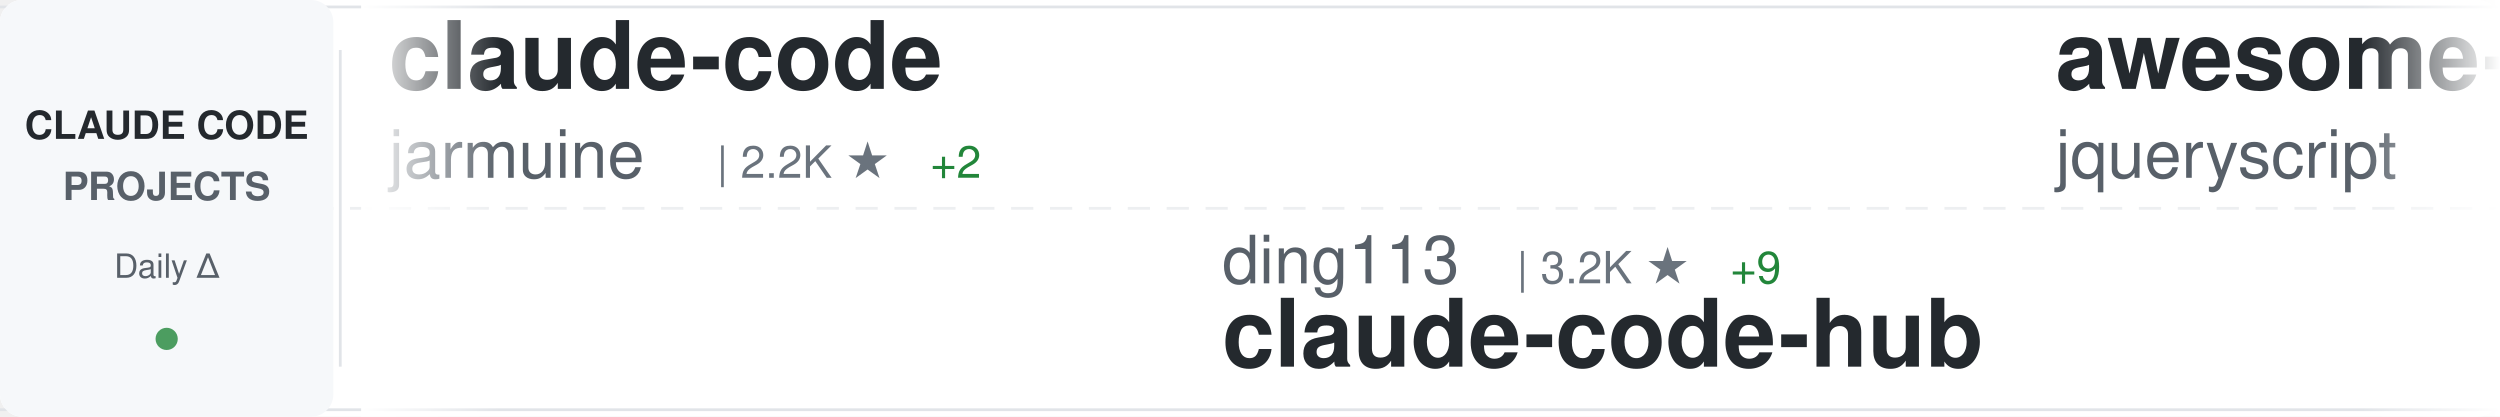
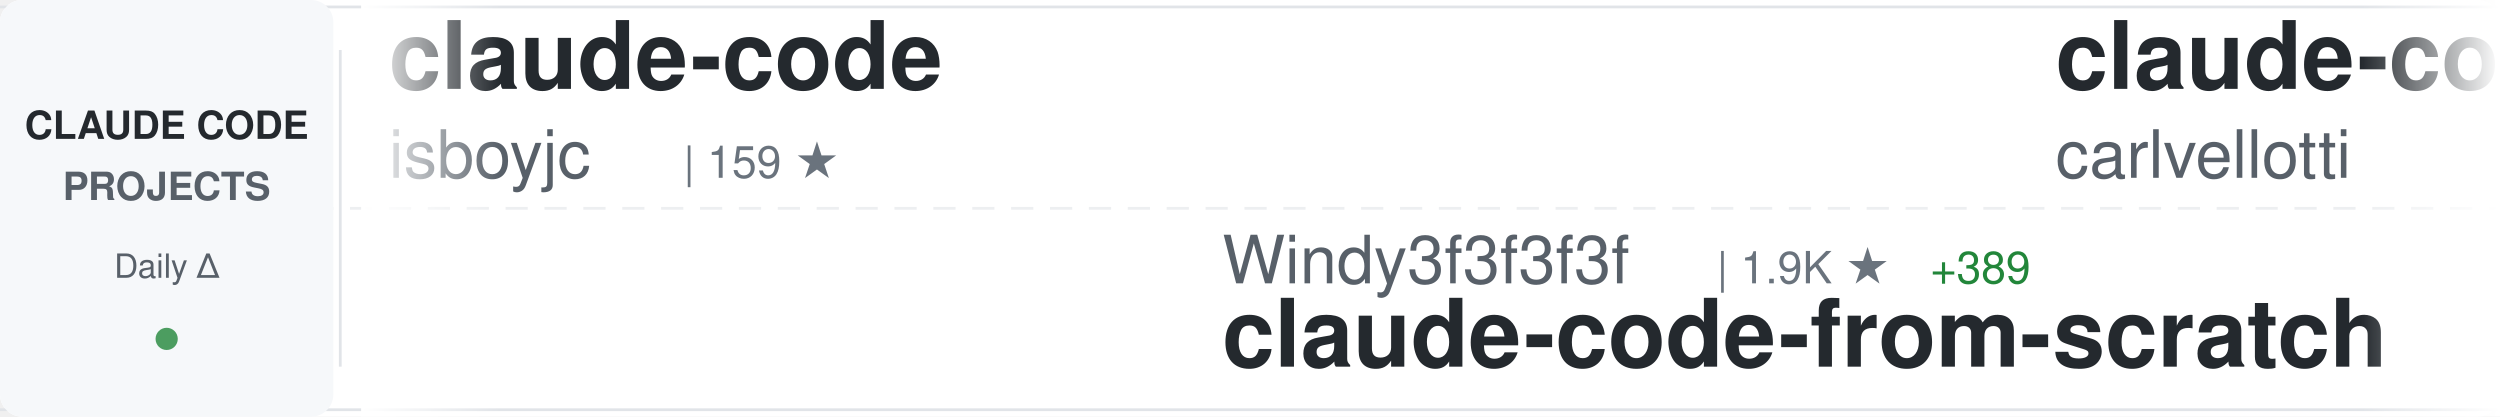
<svg xmlns="http://www.w3.org/2000/svg" width="900" height="150">
  <defs>
    <linearGradient id="awesomeLeftFade" x1="0%" y1="0%" x2="100%" y2="0%">
      <stop offset="0%" style="stop-color:#ffffff;stop-opacity:1" />
      <stop offset="100%" style="stop-color:#ffffff;stop-opacity:0" />
    </linearGradient>
    <linearGradient id="awesomeRightFade" x1="0%" y1="0%" x2="100%" y2="0%">
      <stop offset="0%" style="stop-color:#ffffff;stop-opacity:0" />
      <stop offset="100%" style="stop-color:#ffffff;stop-opacity:1" />
    </linearGradient>
  </defs>
  <rect width="900" height="150" fill="#ffffff" rx="8" />
  <rect x="0" y="2" width="900" height="1" fill="#e1e4e8" />
  <rect x="0" y="147" width="900" height="1" fill="#e1e4e8" />
  <line x1="0" y1="75" x2="900" y2="75" stroke="#e1e4e8" stroke-width="1" stroke-dasharray="8 6" opacity="0.6" />
  <rect x="0" y="0" width="120" height="150" fill="#f6f8fa" rx="8" />
  <text x="60" y="50" font-family="-apple-system, BlinkMacSystemFont, 'Segoe UI', Helvetica, Arial, sans-serif" font-size="14" font-weight="600" fill="#24292e" text-anchor="middle">CLAUDE CODE</text>
  <text x="60" y="72" font-family="-apple-system, BlinkMacSystemFont, 'Segoe UI', Helvetica, Arial, sans-serif" font-size="14" font-weight="600" fill="#586069" text-anchor="middle">PROJECTS</text>
  <text x="60" y="100" font-family="-apple-system, BlinkMacSystemFont, 'Segoe UI', Helvetica, Arial, sans-serif" font-size="12" font-weight="500" fill="#586069" text-anchor="middle">Daily Δ</text>
  <circle cx="60" cy="122" r="4" fill="#22863a" opacity="0.8" />
  <rect x="122" y="18" width="1" height="114" fill="#e1e4e8" />
  <clipPath id="awesomeTickerClip">
    <rect x="130" y="0" width="770" height="150" />
  </clipPath>
  <g clip-path="url(#awesomeTickerClip)">
    <g id="awesomeTickerItems">
      <animateTransform attributeName="transform" attributeType="XML" type="translate" from="0 0" to="-3000 0" dur="54s" repeatCount="indefinite" />
      <g transform="translate(0, 0)">
        <text x="140" y="32" font-family="-apple-system, BlinkMacSystemFont, 'Segoe UI', Helvetica, Arial, sans-serif" font-size="34" font-weight="600" fill="#24292e">claude-code</text>
-         <text x="140" y="64" font-family="-apple-system, BlinkMacSystemFont, 'Segoe UI', Helvetica, Arial, sans-serif" font-size="24" font-weight="400" fill="#586069">jarmuine</text>
-         <text x="258" y="64" font-family="-apple-system, BlinkMacSystemFont, 'Segoe UI', Helvetica, Arial, sans-serif" font-size="16" font-weight="500" fill="#6a737d">| 2.2K ★</text>
-         <text x="335" y="64" font-family="-apple-system, BlinkMacSystemFont, 'Segoe UI', Helvetica, Arial, sans-serif" font-size="16" font-weight="500" fill="#22863a"> +2</text>
+         <text x="140" y="64" font-family="-apple-system, BlinkMacSystemFont, 'Segoe UI', Helvetica, Arial, sans-serif" font-size="24" font-weight="400" fill="#586069">isboyjc</text>
+         <text x="246" y="64" font-family="-apple-system, BlinkMacSystemFont, 'Segoe UI', Helvetica, Arial, sans-serif" font-size="16" font-weight="500" fill="#6a737d">| 159 ★</text>
      </g>
      <g transform="translate(300, 0)">
-         <text x="140" y="102" font-family="-apple-system, BlinkMacSystemFont, 'Segoe UI', Helvetica, Arial, sans-serif" font-size="24" font-weight="400" fill="#586069">ding113</text>
-         <text x="246" y="102" font-family="-apple-system, BlinkMacSystemFont, 'Segoe UI', Helvetica, Arial, sans-serif" font-size="16" font-weight="500" fill="#6a737d">| 3.2K ★</text>
-         <text x="323" y="102" font-family="-apple-system, BlinkMacSystemFont, 'Segoe UI', Helvetica, Arial, sans-serif" font-size="16" font-weight="500" fill="#22863a"> +9</text>
-         <text x="140" y="132" font-family="-apple-system, BlinkMacSystemFont, 'Segoe UI', Helvetica, Arial, sans-serif" font-size="34" font-weight="600" fill="#24292e">claude-code-hub</text>
+         <text x="140" y="102" font-family="-apple-system, BlinkMacSystemFont, 'Segoe UI', Helvetica, Arial, sans-serif" font-size="24" font-weight="400" fill="#586069">Windy3f3f3f3f</text>
+         <text x="318" y="102" font-family="-apple-system, BlinkMacSystemFont, 'Segoe UI', Helvetica, Arial, sans-serif" font-size="16" font-weight="500" fill="#6a737d">| 1.9K ★</text>
+         <text x="395" y="102" font-family="-apple-system, BlinkMacSystemFont, 'Segoe UI', Helvetica, Arial, sans-serif" font-size="16" font-weight="500" fill="#22863a"> +389</text>
+         <text x="140" y="132" font-family="-apple-system, BlinkMacSystemFont, 'Segoe UI', Helvetica, Arial, sans-serif" font-size="34" font-weight="600" fill="#24292e">claude-code-from-scratch</text>
      </g>
      <g transform="translate(600, 0)">
-         <text x="140" y="32" font-family="-apple-system, BlinkMacSystemFont, 'Segoe UI', Helvetica, Arial, sans-serif" font-size="34" font-weight="600" fill="#24292e">awesome-claude-code</text>
-         <text x="140" y="64" font-family="-apple-system, BlinkMacSystemFont, 'Segoe UI', Helvetica, Arial, sans-serif" font-size="24" font-weight="400" fill="#586069">jqueryscript</text>
-         <text x="306" y="64" font-family="-apple-system, BlinkMacSystemFont, 'Segoe UI', Helvetica, Arial, sans-serif" font-size="16" font-weight="500" fill="#6a737d">| 447 ★</text>
-         <text x="374" y="64" font-family="-apple-system, BlinkMacSystemFont, 'Segoe UI', Helvetica, Arial, sans-serif" font-size="16" font-weight="500" fill="#22863a"> +1</text>
+         <text x="140" y="32" font-family="-apple-system, BlinkMacSystemFont, 'Segoe UI', Helvetica, Arial, sans-serif" font-size="34" font-weight="600" fill="#24292e">claude-code-pm-course</text>
+         <text x="140" y="64" font-family="-apple-system, BlinkMacSystemFont, 'Segoe UI', Helvetica, Arial, sans-serif" font-size="24" font-weight="400" fill="#586069">carlvellotti</text>
+         <text x="306" y="64" font-family="-apple-system, BlinkMacSystemFont, 'Segoe UI', Helvetica, Arial, sans-serif" font-size="16" font-weight="500" fill="#6a737d">| 2.1K ★</text>
+         <text x="383" y="64" font-family="-apple-system, BlinkMacSystemFont, 'Segoe UI', Helvetica, Arial, sans-serif" font-size="16" font-weight="500" fill="#22863a"> +1</text>
      </g>
      <g transform="translate(900, 0)">
-         <text x="140" y="102" font-family="-apple-system, BlinkMacSystemFont, 'Segoe UI', Helvetica, Arial, sans-serif" font-size="24" font-weight="400" fill="#586069">Windy3f3f3f3f</text>
-         <text x="318" y="102" font-family="-apple-system, BlinkMacSystemFont, 'Segoe UI', Helvetica, Arial, sans-serif" font-size="16" font-weight="500" fill="#6a737d">| 1.8K ★</text>
-         <text x="395" y="102" font-family="-apple-system, BlinkMacSystemFont, 'Segoe UI', Helvetica, Arial, sans-serif" font-size="16" font-weight="500" fill="#22863a"> +342</text>
-         <text x="140" y="132" font-family="-apple-system, BlinkMacSystemFont, 'Segoe UI', Helvetica, Arial, sans-serif" font-size="34" font-weight="600" fill="#24292e">claude-code-from-scratch</text>
+         <text x="140" y="102" font-family="-apple-system, BlinkMacSystemFont, 'Segoe UI', Helvetica, Arial, sans-serif" font-size="24" font-weight="400" fill="#586069">centminmod</text>
+         <text x="282" y="102" font-family="-apple-system, BlinkMacSystemFont, 'Segoe UI', Helvetica, Arial, sans-serif" font-size="16" font-weight="500" fill="#6a737d">| 2.4K ★</text>
+         <text x="359" y="102" font-family="-apple-system, BlinkMacSystemFont, 'Segoe UI', Helvetica, Arial, sans-serif" font-size="16" font-weight="500" fill="#22863a"> +3</text>
+         <text x="140" y="132" font-family="-apple-system, BlinkMacSystemFont, 'Segoe UI', Helvetica, Arial, sans-serif" font-size="34" font-weight="600" fill="#24292e">my-claude-code-setup</text>
      </g>
      <g transform="translate(1200, 0)">
+         <text x="140" y="32" font-family="-apple-system, BlinkMacSystemFont, 'Segoe UI', Helvetica, Arial, sans-serif" font-size="34" font-weight="600" fill="#24292e">claude-code-local</text>
+         <text x="140" y="64" font-family="-apple-system, BlinkMacSystemFont, 'Segoe UI', Helvetica, Arial, sans-serif" font-size="24" font-weight="400" fill="#586069">nicedreamzapp</text>
+         <text x="318" y="64" font-family="-apple-system, BlinkMacSystemFont, 'Segoe UI', Helvetica, Arial, sans-serif" font-size="16" font-weight="500" fill="#6a737d">| 2.9K ★</text>
+         <text x="395" y="64" font-family="-apple-system, BlinkMacSystemFont, 'Segoe UI', Helvetica, Arial, sans-serif" font-size="16" font-weight="500" fill="#22863a"> +9</text>
+       </g>
+       <g transform="translate(1500, 0)">
+         <text x="140" y="102" font-family="-apple-system, BlinkMacSystemFont, 'Segoe UI', Helvetica, Arial, sans-serif" font-size="24" font-weight="400" fill="#586069">OrcaWhisper</text>
+         <text x="294" y="102" font-family="-apple-system, BlinkMacSystemFont, 'Segoe UI', Helvetica, Arial, sans-serif" font-size="16" font-weight="500" fill="#6a737d">| 80 ★</text>
+         <text x="140" y="132" font-family="-apple-system, BlinkMacSystemFont, 'Segoe UI', Helvetica, Arial, sans-serif" font-size="34" font-weight="600" fill="#24292e">Claude-Code</text>
+       </g>
+       <g transform="translate(1800, 0)">
+         <text x="140" y="32" font-family="-apple-system, BlinkMacSystemFont, 'Segoe UI', Helvetica, Arial, sans-serif" font-size="34" font-weight="600" fill="#24292e">claude-howto</text>
+         <text x="140" y="64" font-family="-apple-system, BlinkMacSystemFont, 'Segoe UI', Helvetica, Arial, sans-serif" font-size="24" font-weight="400" fill="#586069">luongnv89</text>
+         <text x="270" y="64" font-family="-apple-system, BlinkMacSystemFont, 'Segoe UI', Helvetica, Arial, sans-serif" font-size="16" font-weight="500" fill="#6a737d">| 39.0K ★</text>
+         <text x="356" y="64" font-family="-apple-system, BlinkMacSystemFont, 'Segoe UI', Helvetica, Arial, sans-serif" font-size="16" font-weight="500" fill="#22863a"> +88</text>
+       </g>
+       <g transform="translate(2100, 0)">
+         <text x="140" y="102" font-family="-apple-system, BlinkMacSystemFont, 'Segoe UI', Helvetica, Arial, sans-serif" font-size="24" font-weight="400" fill="#586069">pedrohcgs</text>
+         <text x="270" y="102" font-family="-apple-system, BlinkMacSystemFont, 'Segoe UI', Helvetica, Arial, sans-serif" font-size="16" font-weight="500" fill="#6a737d">| 1.3K ★</text>
+         <text x="347" y="102" font-family="-apple-system, BlinkMacSystemFont, 'Segoe UI', Helvetica, Arial, sans-serif" font-size="16" font-weight="500" fill="#22863a"> +6</text>
+         <text x="140" y="132" font-family="-apple-system, BlinkMacSystemFont, 'Segoe UI', Helvetica, Arial, sans-serif" font-size="34" font-weight="600" fill="#24292e">claude-code-my-workflow</text>
+       </g>
+       <g transform="translate(2400, 0)">
        <text x="140" y="32" font-family="-apple-system, BlinkMacSystemFont, 'Segoe UI', Helvetica, Arial, sans-serif" font-size="34" font-weight="600" fill="#24292e">claude-code-base-action</text>
        <text x="140" y="64" font-family="-apple-system, BlinkMacSystemFont, 'Segoe UI', Helvetica, Arial, sans-serif" font-size="24" font-weight="400" fill="#586069">anthropics</text>
        <text x="282" y="64" font-family="-apple-system, BlinkMacSystemFont, 'Segoe UI', Helvetica, Arial, sans-serif" font-size="16" font-weight="500" fill="#6a737d">| 888 ★</text>
-       </g>
-       <g transform="translate(1500, 0)">
-         <text x="140" y="102" font-family="-apple-system, BlinkMacSystemFont, 'Segoe UI', Helvetica, Arial, sans-serif" font-size="24" font-weight="400" fill="#586069">Chachamaru127</text>
-         <text x="318" y="102" font-family="-apple-system, BlinkMacSystemFont, 'Segoe UI', Helvetica, Arial, sans-serif" font-size="16" font-weight="500" fill="#6a737d">| 2.9K ★</text>
-         <text x="395" y="102" font-family="-apple-system, BlinkMacSystemFont, 'Segoe UI', Helvetica, Arial, sans-serif" font-size="16" font-weight="500" fill="#22863a"> +10</text>
-         <text x="140" y="132" font-family="-apple-system, BlinkMacSystemFont, 'Segoe UI', Helvetica, Arial, sans-serif" font-size="34" font-weight="600" fill="#24292e">claude-code-harness</text>
-       </g>
-       <g transform="translate(1800, 0)">
-         <text x="140" y="32" font-family="-apple-system, BlinkMacSystemFont, 'Segoe UI', Helvetica, Arial, sans-serif" font-size="34" font-weight="600" fill="#24292e">awesome-claude-code-tool...</text>
-         <text x="140" y="64" font-family="-apple-system, BlinkMacSystemFont, 'Segoe UI', Helvetica, Arial, sans-serif" font-size="24" font-weight="400" fill="#586069">rohitg00</text>
-         <text x="258" y="64" font-family="-apple-system, BlinkMacSystemFont, 'Segoe UI', Helvetica, Arial, sans-serif" font-size="16" font-weight="500" fill="#6a737d">| 2.2K ★</text>
-         <text x="335" y="64" font-family="-apple-system, BlinkMacSystemFont, 'Segoe UI', Helvetica, Arial, sans-serif" font-size="16" font-weight="500" fill="#22863a"> +6</text>
-       </g>
-       <g transform="translate(2100, 0)">
-         <text x="140" y="102" font-family="-apple-system, BlinkMacSystemFont, 'Segoe UI', Helvetica, Arial, sans-serif" font-size="24" font-weight="400" fill="#586069">FlorianBruniaux</text>
-         <text x="342" y="102" font-family="-apple-system, BlinkMacSystemFont, 'Segoe UI', Helvetica, Arial, sans-serif" font-size="16" font-weight="500" fill="#6a737d">| 5.3K ★</text>
-         <text x="419" y="102" font-family="-apple-system, BlinkMacSystemFont, 'Segoe UI', Helvetica, Arial, sans-serif" font-size="16" font-weight="500" fill="#22863a"> +8</text>
-         <text x="140" y="132" font-family="-apple-system, BlinkMacSystemFont, 'Segoe UI', Helvetica, Arial, sans-serif" font-size="34" font-weight="600" fill="#24292e">claude-code-ultimate-gui...</text>
-       </g>
-       <g transform="translate(2400, 0)">
-         <text x="140" y="32" font-family="-apple-system, BlinkMacSystemFont, 'Segoe UI', Helvetica, Arial, sans-serif" font-size="34" font-weight="600" fill="#24292e">claude-code</text>
-         <text x="140" y="64" font-family="-apple-system, BlinkMacSystemFont, 'Segoe UI', Helvetica, Arial, sans-serif" font-size="24" font-weight="400" fill="#586069">alex000kim</text>
-         <text x="282" y="64" font-family="-apple-system, BlinkMacSystemFont, 'Segoe UI', Helvetica, Arial, sans-serif" font-size="16" font-weight="500" fill="#6a737d">| 229 ★</text>
        <text x="350" y="64" font-family="-apple-system, BlinkMacSystemFont, 'Segoe UI', Helvetica, Arial, sans-serif" font-size="16" font-weight="500" fill="#22863a"> +1</text>
      </g>
      <g transform="translate(2700, 0)">
-         <text x="140" y="102" font-family="-apple-system, BlinkMacSystemFont, 'Segoe UI', Helvetica, Arial, sans-serif" font-size="24" font-weight="400" fill="#586069">VoltAgent</text>
-         <text x="270" y="102" font-family="-apple-system, BlinkMacSystemFont, 'Segoe UI', Helvetica, Arial, sans-serif" font-size="16" font-weight="500" fill="#6a737d">| 22.6K ★</text>
-         <text x="356" y="102" font-family="-apple-system, BlinkMacSystemFont, 'Segoe UI', Helvetica, Arial, sans-serif" font-size="16" font-weight="500" fill="#22863a"> +52</text>
-         <text x="140" y="132" font-family="-apple-system, BlinkMacSystemFont, 'Segoe UI', Helvetica, Arial, sans-serif" font-size="34" font-weight="600" fill="#24292e">awesome-claude-code-suba...</text>
+         <text x="140" y="102" font-family="-apple-system, BlinkMacSystemFont, 'Segoe UI', Helvetica, Arial, sans-serif" font-size="24" font-weight="400" fill="#586069">sugyan</text>
+         <text x="234" y="102" font-family="-apple-system, BlinkMacSystemFont, 'Segoe UI', Helvetica, Arial, sans-serif" font-size="16" font-weight="500" fill="#6a737d">| 1.1K ★</text>
+         <text x="311" y="102" font-family="-apple-system, BlinkMacSystemFont, 'Segoe UI', Helvetica, Arial, sans-serif" font-size="16" font-weight="500" fill="#22863a"> +1</text>
+         <text x="140" y="132" font-family="-apple-system, BlinkMacSystemFont, 'Segoe UI', Helvetica, Arial, sans-serif" font-size="34" font-weight="600" fill="#24292e">claude-code-webui</text>
      </g>
      <g transform="translate(3000, 0)">
        <text x="140" y="32" font-family="-apple-system, BlinkMacSystemFont, 'Segoe UI', Helvetica, Arial, sans-serif" font-size="34" font-weight="600" fill="#24292e">claude-code</text>
-         <text x="140" y="64" font-family="-apple-system, BlinkMacSystemFont, 'Segoe UI', Helvetica, Arial, sans-serif" font-size="24" font-weight="400" fill="#586069">jarmuine</text>
-         <text x="258" y="64" font-family="-apple-system, BlinkMacSystemFont, 'Segoe UI', Helvetica, Arial, sans-serif" font-size="16" font-weight="500" fill="#6a737d">| 2.2K ★</text>
-         <text x="335" y="64" font-family="-apple-system, BlinkMacSystemFont, 'Segoe UI', Helvetica, Arial, sans-serif" font-size="16" font-weight="500" fill="#22863a"> +2</text>
+         <text x="140" y="64" font-family="-apple-system, BlinkMacSystemFont, 'Segoe UI', Helvetica, Arial, sans-serif" font-size="24" font-weight="400" fill="#586069">isboyjc</text>
+         <text x="246" y="64" font-family="-apple-system, BlinkMacSystemFont, 'Segoe UI', Helvetica, Arial, sans-serif" font-size="16" font-weight="500" fill="#6a737d">| 159 ★</text>
      </g>
      <g transform="translate(3300, 0)">
-         <text x="140" y="102" font-family="-apple-system, BlinkMacSystemFont, 'Segoe UI', Helvetica, Arial, sans-serif" font-size="24" font-weight="400" fill="#586069">ding113</text>
-         <text x="246" y="102" font-family="-apple-system, BlinkMacSystemFont, 'Segoe UI', Helvetica, Arial, sans-serif" font-size="16" font-weight="500" fill="#6a737d">| 3.2K ★</text>
-         <text x="323" y="102" font-family="-apple-system, BlinkMacSystemFont, 'Segoe UI', Helvetica, Arial, sans-serif" font-size="16" font-weight="500" fill="#22863a"> +9</text>
-         <text x="140" y="132" font-family="-apple-system, BlinkMacSystemFont, 'Segoe UI', Helvetica, Arial, sans-serif" font-size="34" font-weight="600" fill="#24292e">claude-code-hub</text>
+         <text x="140" y="102" font-family="-apple-system, BlinkMacSystemFont, 'Segoe UI', Helvetica, Arial, sans-serif" font-size="24" font-weight="400" fill="#586069">Windy3f3f3f3f</text>
+         <text x="318" y="102" font-family="-apple-system, BlinkMacSystemFont, 'Segoe UI', Helvetica, Arial, sans-serif" font-size="16" font-weight="500" fill="#6a737d">| 1.9K ★</text>
+         <text x="395" y="102" font-family="-apple-system, BlinkMacSystemFont, 'Segoe UI', Helvetica, Arial, sans-serif" font-size="16" font-weight="500" fill="#22863a"> +389</text>
+         <text x="140" y="132" font-family="-apple-system, BlinkMacSystemFont, 'Segoe UI', Helvetica, Arial, sans-serif" font-size="34" font-weight="600" fill="#24292e">claude-code-from-scratch</text>
      </g>
      <g transform="translate(3600, 0)">
-         <text x="140" y="32" font-family="-apple-system, BlinkMacSystemFont, 'Segoe UI', Helvetica, Arial, sans-serif" font-size="34" font-weight="600" fill="#24292e">awesome-claude-code</text>
-         <text x="140" y="64" font-family="-apple-system, BlinkMacSystemFont, 'Segoe UI', Helvetica, Arial, sans-serif" font-size="24" font-weight="400" fill="#586069">jqueryscript</text>
-         <text x="306" y="64" font-family="-apple-system, BlinkMacSystemFont, 'Segoe UI', Helvetica, Arial, sans-serif" font-size="16" font-weight="500" fill="#6a737d">| 447 ★</text>
-         <text x="374" y="64" font-family="-apple-system, BlinkMacSystemFont, 'Segoe UI', Helvetica, Arial, sans-serif" font-size="16" font-weight="500" fill="#22863a"> +1</text>
+         <text x="140" y="32" font-family="-apple-system, BlinkMacSystemFont, 'Segoe UI', Helvetica, Arial, sans-serif" font-size="34" font-weight="600" fill="#24292e">claude-code-pm-course</text>
+         <text x="140" y="64" font-family="-apple-system, BlinkMacSystemFont, 'Segoe UI', Helvetica, Arial, sans-serif" font-size="24" font-weight="400" fill="#586069">carlvellotti</text>
+         <text x="306" y="64" font-family="-apple-system, BlinkMacSystemFont, 'Segoe UI', Helvetica, Arial, sans-serif" font-size="16" font-weight="500" fill="#6a737d">| 2.1K ★</text>
+         <text x="383" y="64" font-family="-apple-system, BlinkMacSystemFont, 'Segoe UI', Helvetica, Arial, sans-serif" font-size="16" font-weight="500" fill="#22863a"> +1</text>
      </g>
      <g transform="translate(3900, 0)">
-         <text x="140" y="102" font-family="-apple-system, BlinkMacSystemFont, 'Segoe UI', Helvetica, Arial, sans-serif" font-size="24" font-weight="400" fill="#586069">Windy3f3f3f3f</text>
-         <text x="318" y="102" font-family="-apple-system, BlinkMacSystemFont, 'Segoe UI', Helvetica, Arial, sans-serif" font-size="16" font-weight="500" fill="#6a737d">| 1.8K ★</text>
-         <text x="395" y="102" font-family="-apple-system, BlinkMacSystemFont, 'Segoe UI', Helvetica, Arial, sans-serif" font-size="16" font-weight="500" fill="#22863a"> +342</text>
-         <text x="140" y="132" font-family="-apple-system, BlinkMacSystemFont, 'Segoe UI', Helvetica, Arial, sans-serif" font-size="34" font-weight="600" fill="#24292e">claude-code-from-scratch</text>
+         <text x="140" y="102" font-family="-apple-system, BlinkMacSystemFont, 'Segoe UI', Helvetica, Arial, sans-serif" font-size="24" font-weight="400" fill="#586069">centminmod</text>
+         <text x="282" y="102" font-family="-apple-system, BlinkMacSystemFont, 'Segoe UI', Helvetica, Arial, sans-serif" font-size="16" font-weight="500" fill="#6a737d">| 2.4K ★</text>
+         <text x="359" y="102" font-family="-apple-system, BlinkMacSystemFont, 'Segoe UI', Helvetica, Arial, sans-serif" font-size="16" font-weight="500" fill="#22863a"> +3</text>
+         <text x="140" y="132" font-family="-apple-system, BlinkMacSystemFont, 'Segoe UI', Helvetica, Arial, sans-serif" font-size="34" font-weight="600" fill="#24292e">my-claude-code-setup</text>
      </g>
    </g>
  </g>
  <rect x="130" y="0" width="50" height="150" fill="url(#awesomeLeftFade)" />
  <rect x="850" y="0" width="50" height="150" fill="url(#awesomeRightFade)" />
</svg>
